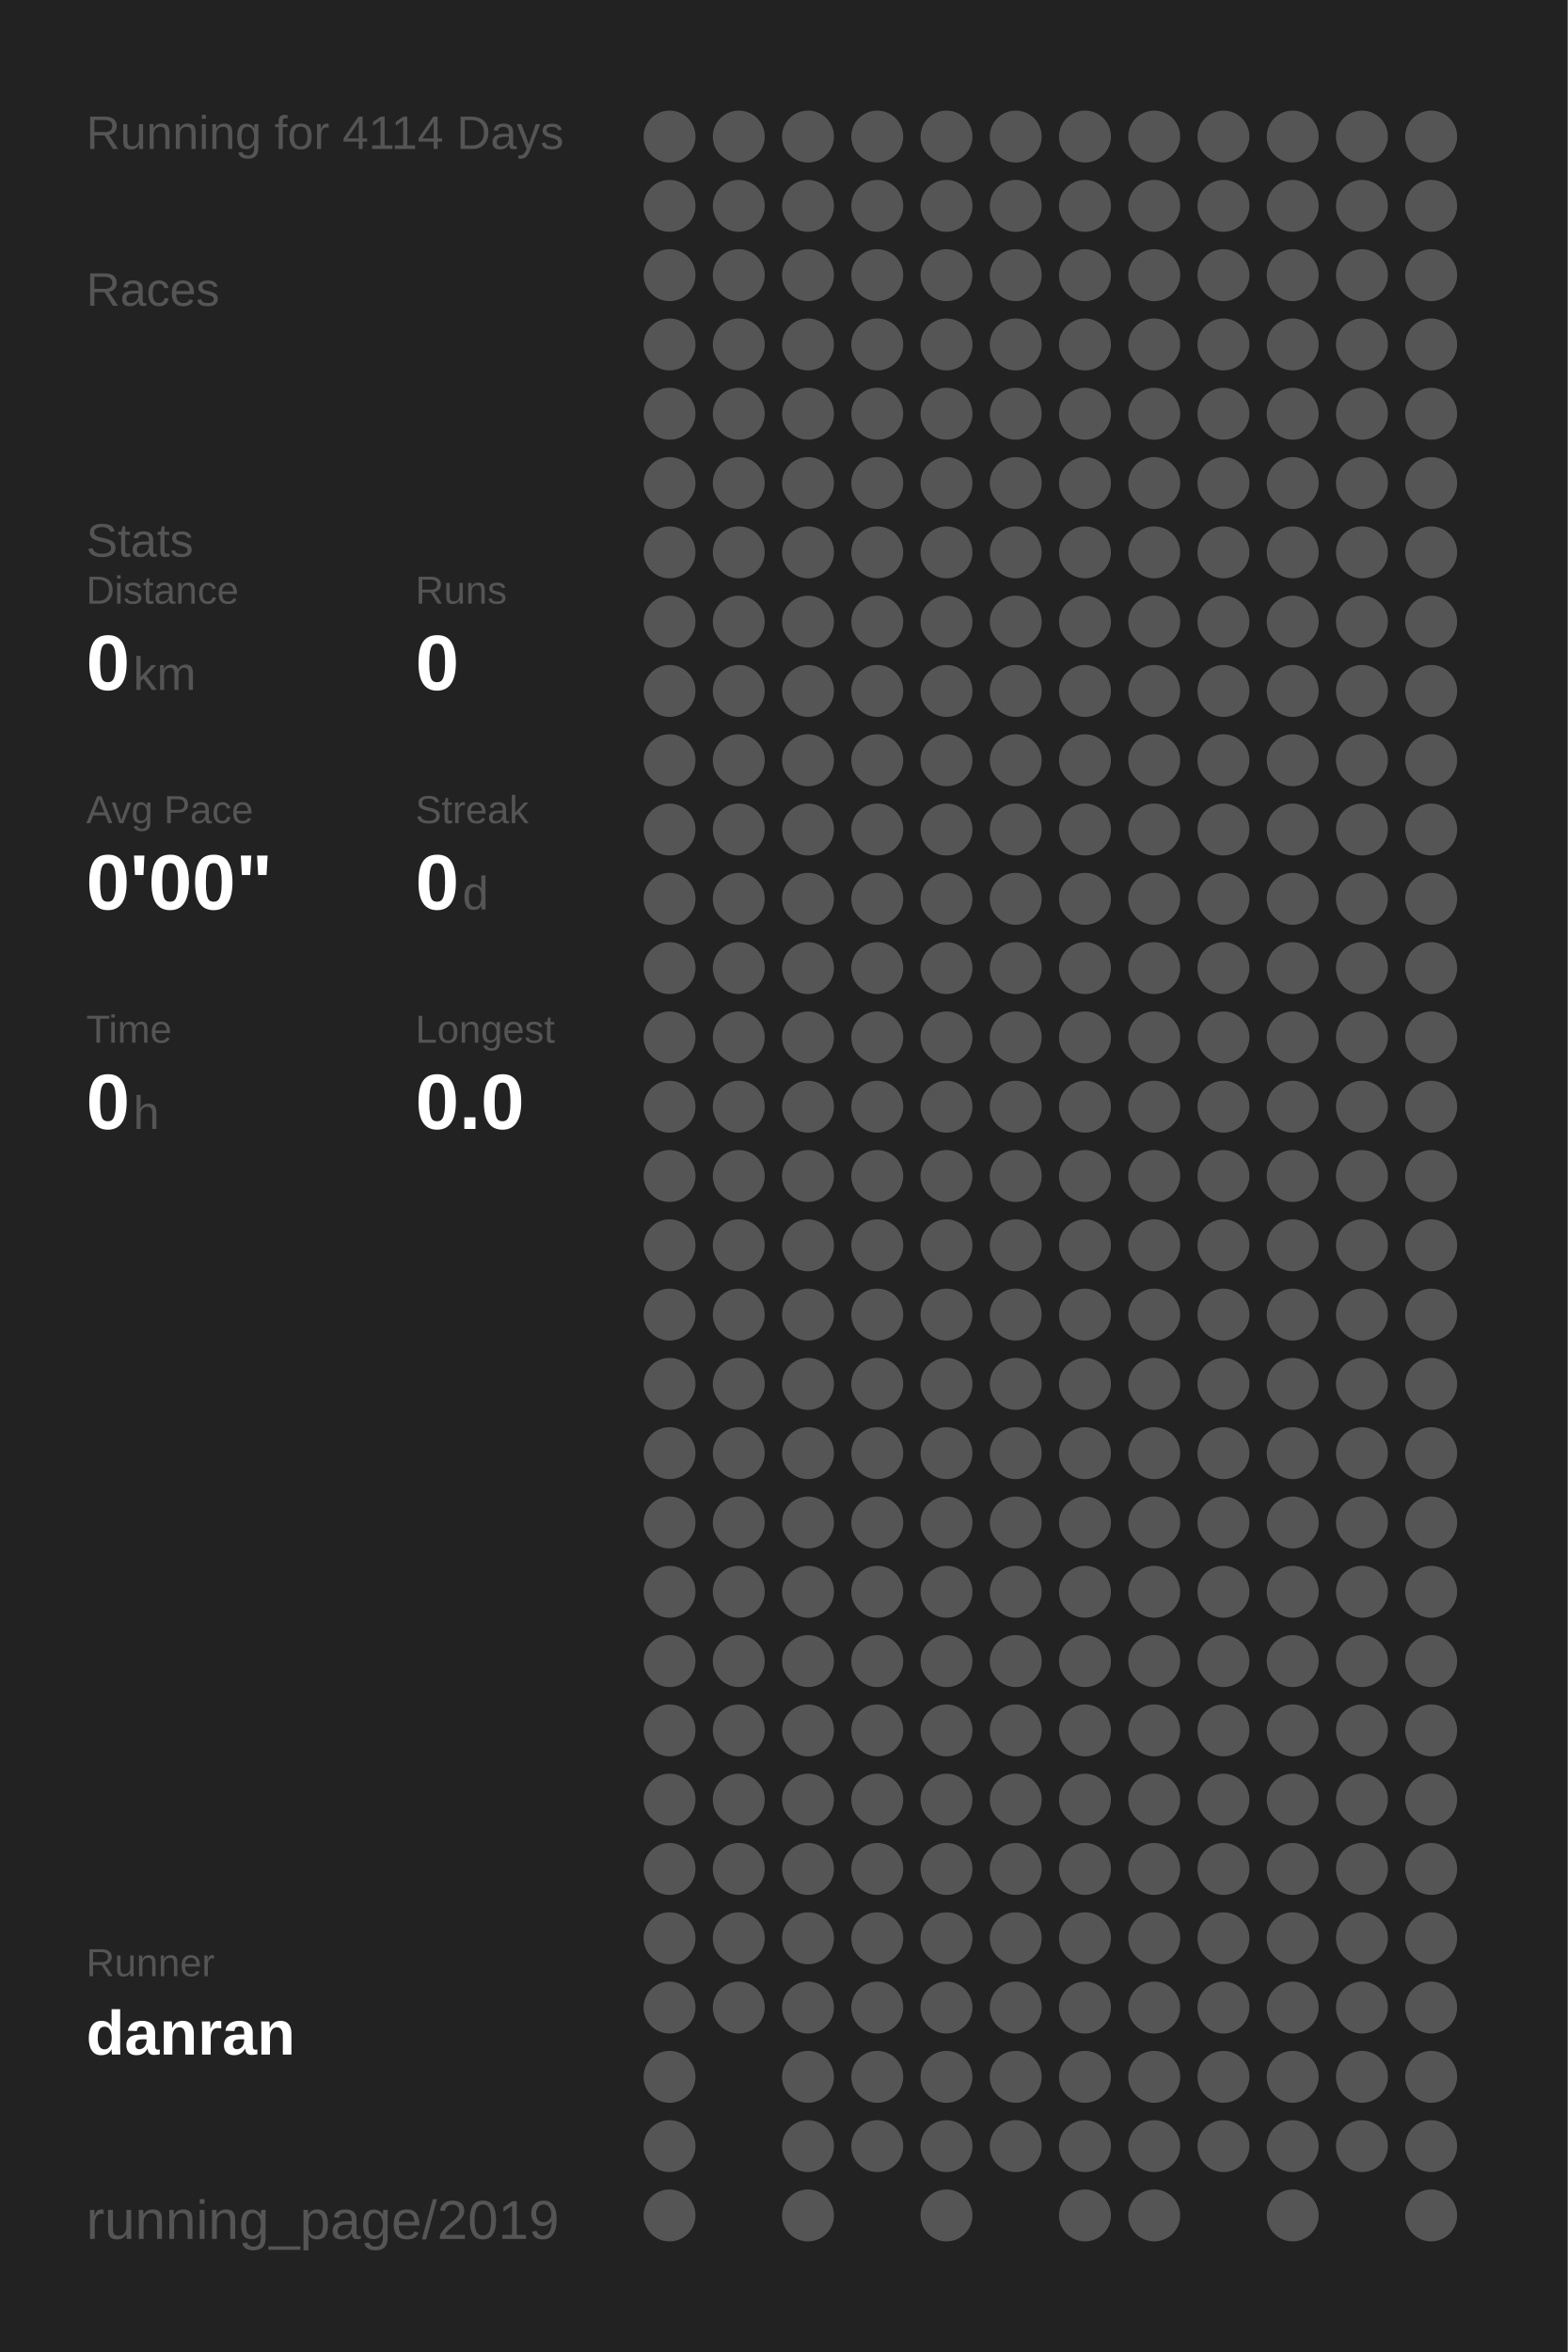
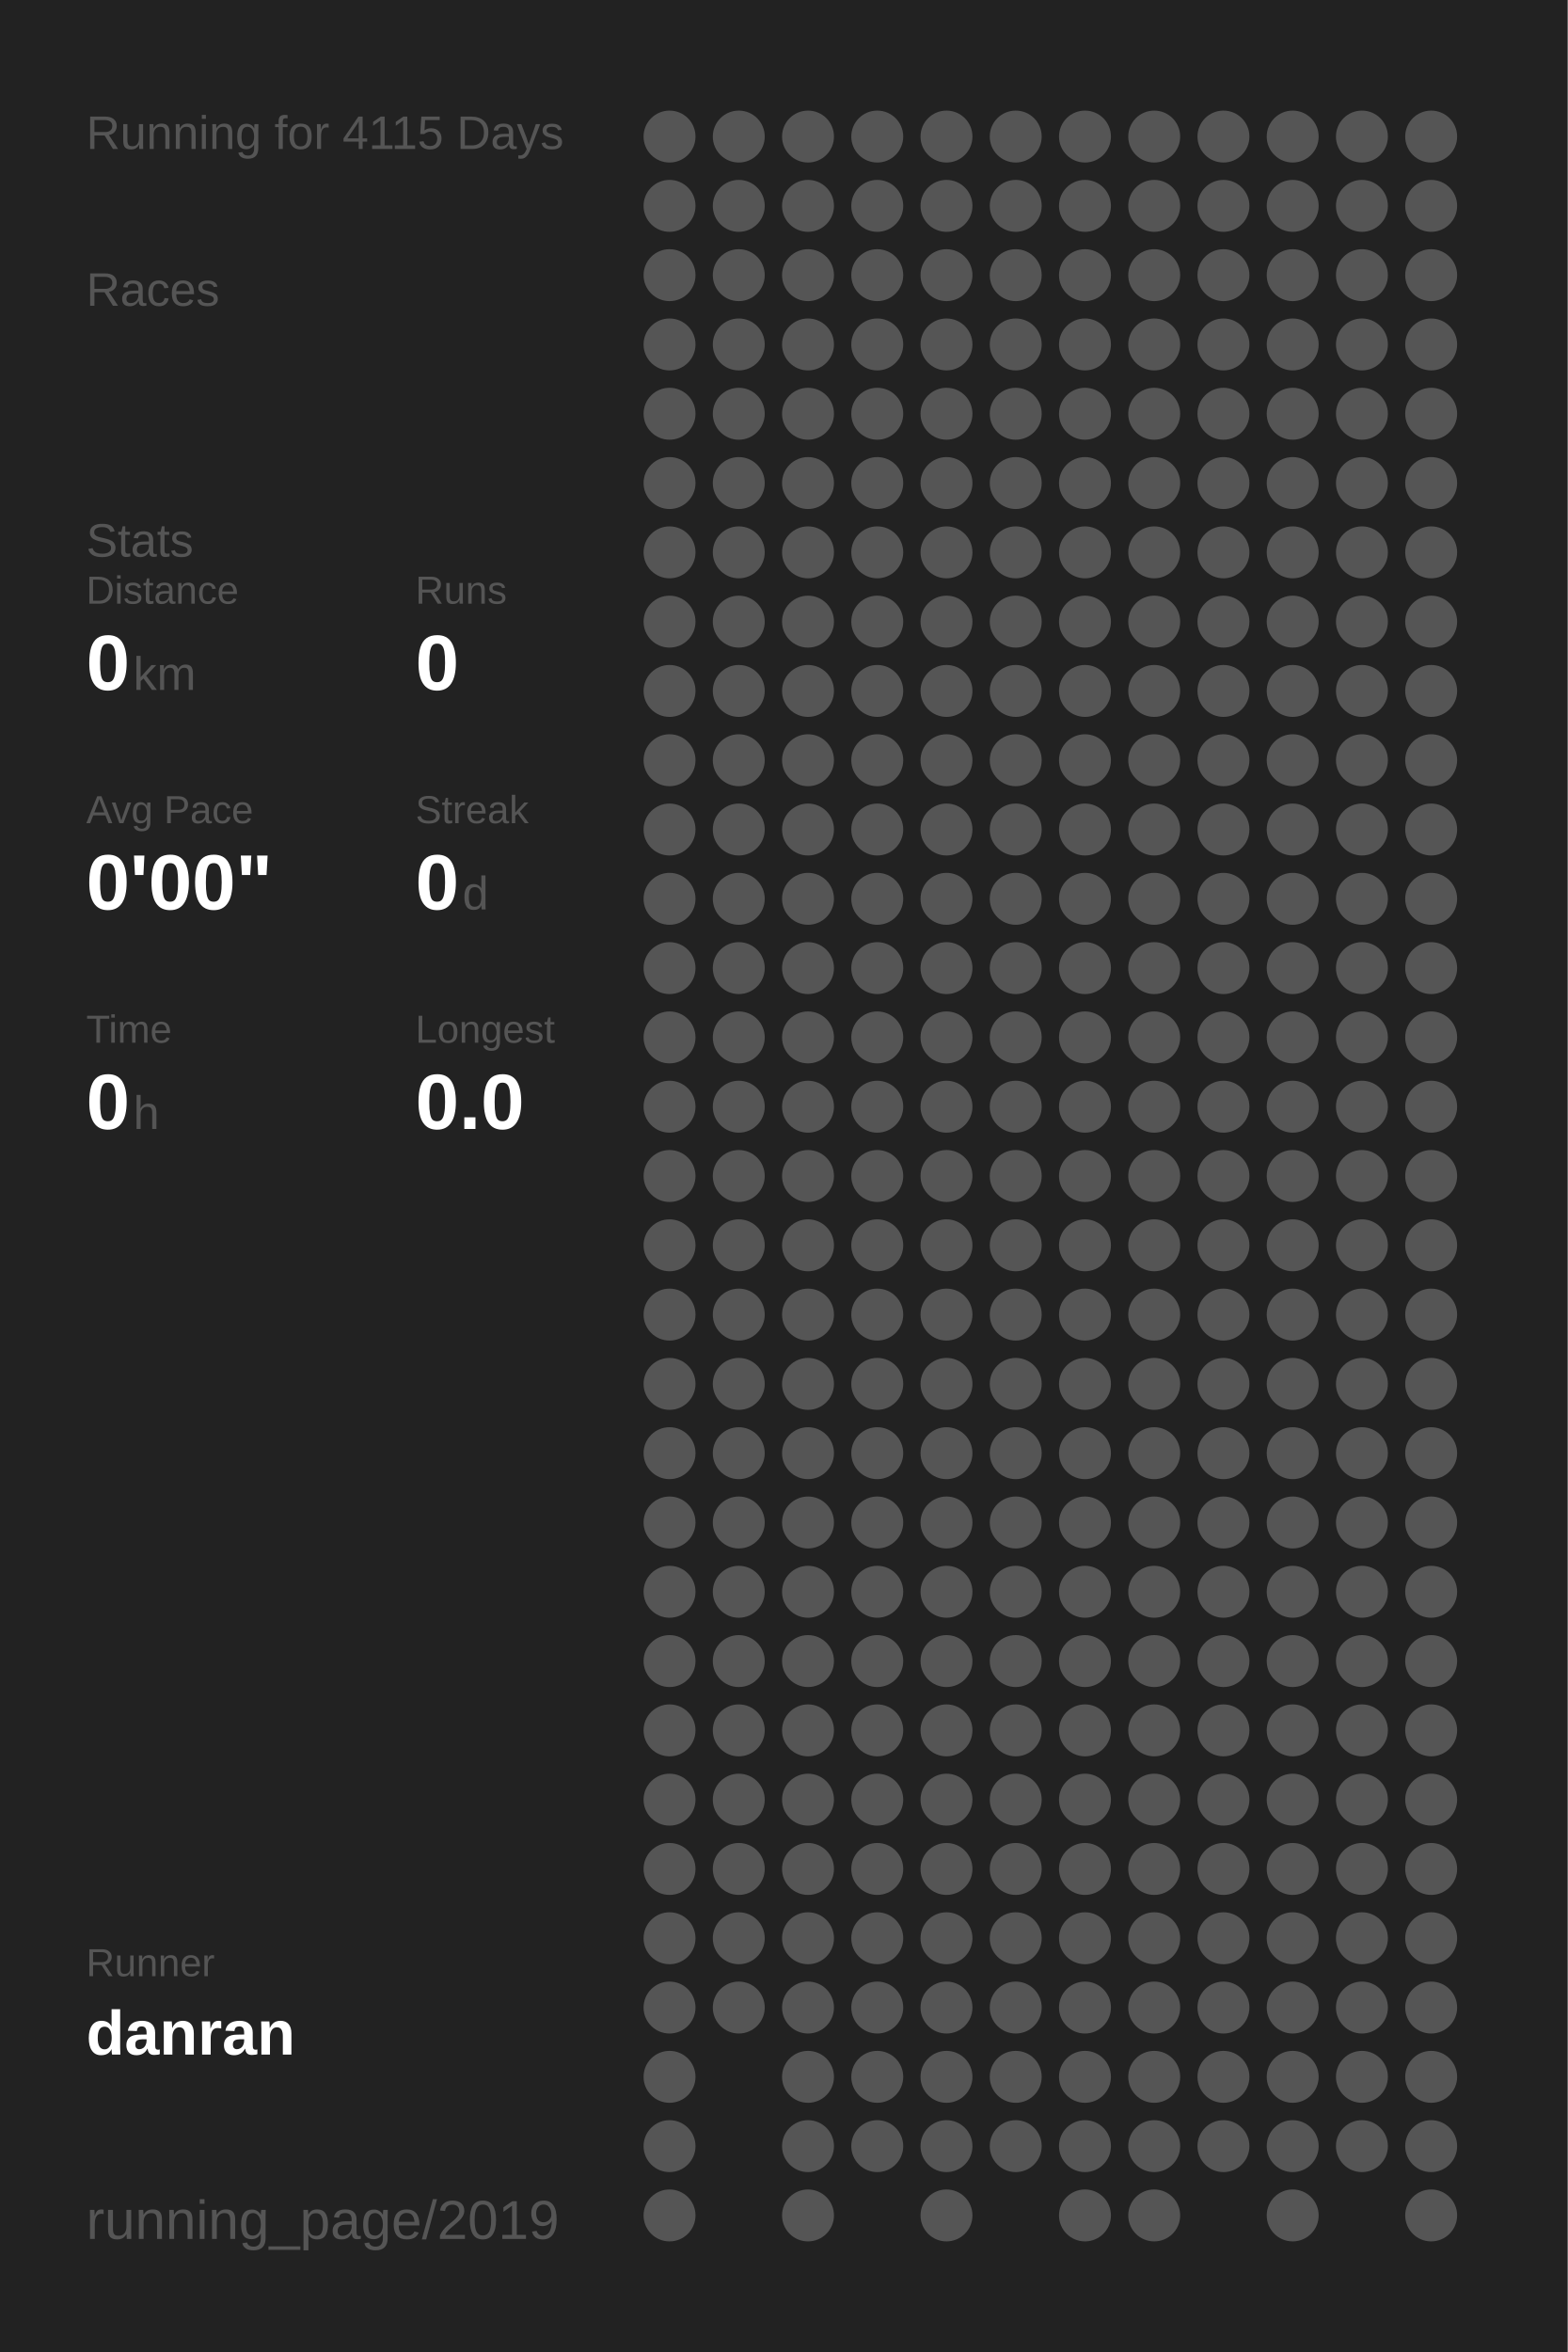
<svg xmlns="http://www.w3.org/2000/svg" baseProfile="full" height="300mm" version="1.1" viewBox="0,0,200,300" width="200mm">
  <defs />
  <rect fill="#222222" height="300" width="200" x="0" y="0" />
-   <text fill="#555555" style="font-size:6px; font-family:Arial;" x="11" y="19">Running for 4114 Days</text>
+   <text fill="#555555" style="font-size:6px; font-family:Arial;" x="11" y="19">Running for 4115 Days</text>
  <text fill="#555555" style="font-size:6px; font-family:Arial;" x="11" y="39">Races</text>
  <text fill="#555555" style="font-size:6px; font-family:Arial;" x="11" y="71">Stats</text>
  <text fill="#555555" style="font-size:5px; font-family:Arial;" x="11" y="77">Distance</text>
  <text fill="#FFFFFF" style="font-size:10px; font-family:Arial; font-weight:bold;" x="11" y="88">0</text>
  <text fill="#555555" style="font-size:6px; font-family:Arial;" x="17" y="88">km</text>
  <text fill="#555555" style="font-size:5px; font-family:Arial;" x="53" y="77">Runs</text>
  <text fill="#FFFFFF" style="font-size:10px; font-family:Arial; font-weight:bold;" x="53" y="88">0</text>
  <text fill="#555555" style="font-size:5px; font-family:Arial;" x="11" y="105">Avg Pace</text>
  <text fill="#FFFFFF" style="font-size:10px; font-family:Arial; font-weight:bold;" x="11" y="116">0'00"</text>
  <text fill="#555555" style="font-size:5px; font-family:Arial;" x="53" y="105">Streak</text>
  <text fill="#FFFFFF" style="font-size:10px; font-family:Arial; font-weight:bold;" x="53" y="116">0</text>
  <text fill="#555555" style="font-size:6px; font-family:Arial;" x="59" y="116">d</text>
  <text fill="#555555" style="font-size:5px; font-family:Arial;" x="11" y="133">Time</text>
  <text fill="#FFFFFF" style="font-size:10px; font-family:Arial; font-weight:bold;" x="11" y="144">0</text>
  <text fill="#555555" style="font-size:6px; font-family:Arial;" x="17" y="144">h</text>
  <text fill="#555555" style="font-size:5px; font-family:Arial;" x="53" y="133">Longest</text>
  <text fill="#FFFFFF" style="font-size:10px; font-family:Arial; font-weight:bold;" x="53" y="144">0.0</text>
  <text fill="#555555" style="font-size:5px; font-family:Arial;" x="11" y="252.065">Runner</text>
  <text fill="#FFFFFF" style="font-size:8px; font-family:Arial; font-weight:bold;" x="11" y="262.065">danran</text>
  <text fill="#555555" style="font-size:7px; font-family:Arial;" x="11" y="285.581">running_page/2019</text>
  <circle cx="85.417" cy="17.419" fill="#555555" r="3.312" />
  <circle cx="85.417" cy="26.258" fill="#555555" r="3.312" />
  <circle cx="85.417" cy="35.097" fill="#555555" r="3.312" />
  <circle cx="85.417" cy="43.935" fill="#555555" r="3.312" />
  <circle cx="85.417" cy="52.774" fill="#555555" r="3.312" />
  <circle cx="85.417" cy="61.613" fill="#555555" r="3.312" />
  <circle cx="85.417" cy="70.452" fill="#555555" r="3.312" />
  <circle cx="85.417" cy="79.29" fill="#555555" r="3.312" />
  <circle cx="85.417" cy="88.129" fill="#555555" r="3.312" />
  <circle cx="85.417" cy="96.968" fill="#555555" r="3.312" />
  <circle cx="85.417" cy="105.806" fill="#555555" r="3.312" />
  <circle cx="85.417" cy="114.645" fill="#555555" r="3.312" />
  <circle cx="85.417" cy="123.484" fill="#555555" r="3.312" />
  <circle cx="85.417" cy="132.323" fill="#555555" r="3.312" />
  <circle cx="85.417" cy="141.161" fill="#555555" r="3.312" />
  <circle cx="85.417" cy="150" fill="#555555" r="3.312" />
  <circle cx="85.417" cy="158.839" fill="#555555" r="3.312" />
  <circle cx="85.417" cy="167.677" fill="#555555" r="3.312" />
  <circle cx="85.417" cy="176.516" fill="#555555" r="3.312" />
  <circle cx="85.417" cy="185.355" fill="#555555" r="3.312" />
  <circle cx="85.417" cy="194.194" fill="#555555" r="3.312" />
  <circle cx="85.417" cy="203.032" fill="#555555" r="3.312" />
  <circle cx="85.417" cy="211.871" fill="#555555" r="3.312" />
  <circle cx="85.417" cy="220.71" fill="#555555" r="3.312" />
  <circle cx="85.417" cy="229.548" fill="#555555" r="3.312" />
  <circle cx="85.417" cy="238.387" fill="#555555" r="3.312" />
  <circle cx="85.417" cy="247.226" fill="#555555" r="3.312" />
  <circle cx="85.417" cy="256.065" fill="#555555" r="3.312" />
  <circle cx="85.417" cy="264.903" fill="#555555" r="3.312" />
  <circle cx="85.417" cy="273.742" fill="#555555" r="3.312" />
  <circle cx="85.417" cy="282.581" fill="#555555" r="3.312" />
  <circle cx="94.25" cy="17.419" fill="#555555" r="3.312" />
  <circle cx="94.25" cy="26.258" fill="#555555" r="3.312" />
  <circle cx="94.25" cy="35.097" fill="#555555" r="3.312" />
  <circle cx="94.25" cy="43.935" fill="#555555" r="3.312" />
  <circle cx="94.25" cy="52.774" fill="#555555" r="3.312" />
  <circle cx="94.25" cy="61.613" fill="#555555" r="3.312" />
  <circle cx="94.25" cy="70.452" fill="#555555" r="3.312" />
  <circle cx="94.25" cy="79.29" fill="#555555" r="3.312" />
  <circle cx="94.25" cy="88.129" fill="#555555" r="3.312" />
  <circle cx="94.25" cy="96.968" fill="#555555" r="3.312" />
  <circle cx="94.25" cy="105.806" fill="#555555" r="3.312" />
  <circle cx="94.25" cy="114.645" fill="#555555" r="3.312" />
  <circle cx="94.25" cy="123.484" fill="#555555" r="3.312" />
  <circle cx="94.25" cy="132.323" fill="#555555" r="3.312" />
  <circle cx="94.25" cy="141.161" fill="#555555" r="3.312" />
  <circle cx="94.25" cy="150" fill="#555555" r="3.312" />
  <circle cx="94.25" cy="158.839" fill="#555555" r="3.312" />
  <circle cx="94.25" cy="167.677" fill="#555555" r="3.312" />
  <circle cx="94.25" cy="176.516" fill="#555555" r="3.312" />
  <circle cx="94.25" cy="185.355" fill="#555555" r="3.312" />
  <circle cx="94.25" cy="194.194" fill="#555555" r="3.312" />
  <circle cx="94.25" cy="203.032" fill="#555555" r="3.312" />
  <circle cx="94.25" cy="211.871" fill="#555555" r="3.312" />
  <circle cx="94.25" cy="220.71" fill="#555555" r="3.312" />
  <circle cx="94.25" cy="229.548" fill="#555555" r="3.312" />
  <circle cx="94.25" cy="238.387" fill="#555555" r="3.312" />
  <circle cx="94.25" cy="247.226" fill="#555555" r="3.312" />
  <circle cx="94.25" cy="256.065" fill="#555555" r="3.312" />
  <circle cx="103.083" cy="17.419" fill="#555555" r="3.312" />
  <circle cx="103.083" cy="26.258" fill="#555555" r="3.312" />
  <circle cx="103.083" cy="35.097" fill="#555555" r="3.312" />
  <circle cx="103.083" cy="43.935" fill="#555555" r="3.312" />
  <circle cx="103.083" cy="52.774" fill="#555555" r="3.312" />
  <circle cx="103.083" cy="61.613" fill="#555555" r="3.312" />
  <circle cx="103.083" cy="70.452" fill="#555555" r="3.312" />
  <circle cx="103.083" cy="79.29" fill="#555555" r="3.312" />
  <circle cx="103.083" cy="88.129" fill="#555555" r="3.312" />
  <circle cx="103.083" cy="96.968" fill="#555555" r="3.312" />
  <circle cx="103.083" cy="105.806" fill="#555555" r="3.312" />
  <circle cx="103.083" cy="114.645" fill="#555555" r="3.312" />
  <circle cx="103.083" cy="123.484" fill="#555555" r="3.312" />
  <circle cx="103.083" cy="132.323" fill="#555555" r="3.312" />
  <circle cx="103.083" cy="141.161" fill="#555555" r="3.312" />
  <circle cx="103.083" cy="150" fill="#555555" r="3.312" />
  <circle cx="103.083" cy="158.839" fill="#555555" r="3.312" />
  <circle cx="103.083" cy="167.677" fill="#555555" r="3.312" />
  <circle cx="103.083" cy="176.516" fill="#555555" r="3.312" />
  <circle cx="103.083" cy="185.355" fill="#555555" r="3.312" />
  <circle cx="103.083" cy="194.194" fill="#555555" r="3.312" />
  <circle cx="103.083" cy="203.032" fill="#555555" r="3.312" />
  <circle cx="103.083" cy="211.871" fill="#555555" r="3.312" />
  <circle cx="103.083" cy="220.71" fill="#555555" r="3.312" />
  <circle cx="103.083" cy="229.548" fill="#555555" r="3.312" />
  <circle cx="103.083" cy="238.387" fill="#555555" r="3.312" />
  <circle cx="103.083" cy="247.226" fill="#555555" r="3.312" />
  <circle cx="103.083" cy="256.065" fill="#555555" r="3.312" />
  <circle cx="103.083" cy="264.903" fill="#555555" r="3.312" />
  <circle cx="103.083" cy="273.742" fill="#555555" r="3.312" />
  <circle cx="103.083" cy="282.581" fill="#555555" r="3.312" />
  <circle cx="111.917" cy="17.419" fill="#555555" r="3.312" />
  <circle cx="111.917" cy="26.258" fill="#555555" r="3.312" />
  <circle cx="111.917" cy="35.097" fill="#555555" r="3.312" />
  <circle cx="111.917" cy="43.935" fill="#555555" r="3.312" />
  <circle cx="111.917" cy="52.774" fill="#555555" r="3.312" />
  <circle cx="111.917" cy="61.613" fill="#555555" r="3.312" />
  <circle cx="111.917" cy="70.452" fill="#555555" r="3.312" />
  <circle cx="111.917" cy="79.29" fill="#555555" r="3.312" />
  <circle cx="111.917" cy="88.129" fill="#555555" r="3.312" />
  <circle cx="111.917" cy="96.968" fill="#555555" r="3.312" />
  <circle cx="111.917" cy="105.806" fill="#555555" r="3.312" />
  <circle cx="111.917" cy="114.645" fill="#555555" r="3.312" />
  <circle cx="111.917" cy="123.484" fill="#555555" r="3.312" />
  <circle cx="111.917" cy="132.323" fill="#555555" r="3.312" />
  <circle cx="111.917" cy="141.161" fill="#555555" r="3.312" />
  <circle cx="111.917" cy="150" fill="#555555" r="3.312" />
  <circle cx="111.917" cy="158.839" fill="#555555" r="3.312" />
  <circle cx="111.917" cy="167.677" fill="#555555" r="3.312" />
  <circle cx="111.917" cy="176.516" fill="#555555" r="3.312" />
  <circle cx="111.917" cy="185.355" fill="#555555" r="3.312" />
  <circle cx="111.917" cy="194.194" fill="#555555" r="3.312" />
  <circle cx="111.917" cy="203.032" fill="#555555" r="3.312" />
  <circle cx="111.917" cy="211.871" fill="#555555" r="3.312" />
  <circle cx="111.917" cy="220.71" fill="#555555" r="3.312" />
  <circle cx="111.917" cy="229.548" fill="#555555" r="3.312" />
  <circle cx="111.917" cy="238.387" fill="#555555" r="3.312" />
  <circle cx="111.917" cy="247.226" fill="#555555" r="3.312" />
  <circle cx="111.917" cy="256.065" fill="#555555" r="3.312" />
  <circle cx="111.917" cy="264.903" fill="#555555" r="3.312" />
  <circle cx="111.917" cy="273.742" fill="#555555" r="3.312" />
  <circle cx="120.75" cy="17.419" fill="#555555" r="3.312" />
  <circle cx="120.75" cy="26.258" fill="#555555" r="3.312" />
  <circle cx="120.75" cy="35.097" fill="#555555" r="3.312" />
  <circle cx="120.75" cy="43.935" fill="#555555" r="3.312" />
  <circle cx="120.75" cy="52.774" fill="#555555" r="3.312" />
  <circle cx="120.75" cy="61.613" fill="#555555" r="3.312" />
  <circle cx="120.75" cy="70.452" fill="#555555" r="3.312" />
  <circle cx="120.75" cy="79.29" fill="#555555" r="3.312" />
  <circle cx="120.75" cy="88.129" fill="#555555" r="3.312" />
  <circle cx="120.75" cy="96.968" fill="#555555" r="3.312" />
  <circle cx="120.75" cy="105.806" fill="#555555" r="3.312" />
  <circle cx="120.75" cy="114.645" fill="#555555" r="3.312" />
  <circle cx="120.75" cy="123.484" fill="#555555" r="3.312" />
  <circle cx="120.75" cy="132.323" fill="#555555" r="3.312" />
  <circle cx="120.75" cy="141.161" fill="#555555" r="3.312" />
  <circle cx="120.75" cy="150" fill="#555555" r="3.312" />
  <circle cx="120.75" cy="158.839" fill="#555555" r="3.312" />
  <circle cx="120.75" cy="167.677" fill="#555555" r="3.312" />
  <circle cx="120.75" cy="176.516" fill="#555555" r="3.312" />
  <circle cx="120.75" cy="185.355" fill="#555555" r="3.312" />
  <circle cx="120.75" cy="194.194" fill="#555555" r="3.312" />
  <circle cx="120.75" cy="203.032" fill="#555555" r="3.312" />
  <circle cx="120.75" cy="211.871" fill="#555555" r="3.312" />
  <circle cx="120.75" cy="220.71" fill="#555555" r="3.312" />
  <circle cx="120.75" cy="229.548" fill="#555555" r="3.312" />
  <circle cx="120.75" cy="238.387" fill="#555555" r="3.312" />
  <circle cx="120.75" cy="247.226" fill="#555555" r="3.312" />
  <circle cx="120.75" cy="256.065" fill="#555555" r="3.312" />
  <circle cx="120.75" cy="264.903" fill="#555555" r="3.312" />
  <circle cx="120.75" cy="273.742" fill="#555555" r="3.312" />
  <circle cx="120.75" cy="282.581" fill="#555555" r="3.312" />
  <circle cx="129.583" cy="17.419" fill="#555555" r="3.312" />
  <circle cx="129.583" cy="26.258" fill="#555555" r="3.312" />
  <circle cx="129.583" cy="35.097" fill="#555555" r="3.312" />
  <circle cx="129.583" cy="43.935" fill="#555555" r="3.312" />
  <circle cx="129.583" cy="52.774" fill="#555555" r="3.312" />
  <circle cx="129.583" cy="61.613" fill="#555555" r="3.312" />
  <circle cx="129.583" cy="70.452" fill="#555555" r="3.312" />
  <circle cx="129.583" cy="79.29" fill="#555555" r="3.312" />
  <circle cx="129.583" cy="88.129" fill="#555555" r="3.312" />
  <circle cx="129.583" cy="96.968" fill="#555555" r="3.312" />
  <circle cx="129.583" cy="105.806" fill="#555555" r="3.312" />
  <circle cx="129.583" cy="114.645" fill="#555555" r="3.312" />
  <circle cx="129.583" cy="123.484" fill="#555555" r="3.312" />
  <circle cx="129.583" cy="132.323" fill="#555555" r="3.312" />
  <circle cx="129.583" cy="141.161" fill="#555555" r="3.312" />
  <circle cx="129.583" cy="150" fill="#555555" r="3.312" />
  <circle cx="129.583" cy="158.839" fill="#555555" r="3.312" />
  <circle cx="129.583" cy="167.677" fill="#555555" r="3.312" />
  <circle cx="129.583" cy="176.516" fill="#555555" r="3.312" />
  <circle cx="129.583" cy="185.355" fill="#555555" r="3.312" />
  <circle cx="129.583" cy="194.194" fill="#555555" r="3.312" />
  <circle cx="129.583" cy="203.032" fill="#555555" r="3.312" />
  <circle cx="129.583" cy="211.871" fill="#555555" r="3.312" />
  <circle cx="129.583" cy="220.71" fill="#555555" r="3.312" />
  <circle cx="129.583" cy="229.548" fill="#555555" r="3.312" />
  <circle cx="129.583" cy="238.387" fill="#555555" r="3.312" />
  <circle cx="129.583" cy="247.226" fill="#555555" r="3.312" />
  <circle cx="129.583" cy="256.065" fill="#555555" r="3.312" />
  <circle cx="129.583" cy="264.903" fill="#555555" r="3.312" />
  <circle cx="129.583" cy="273.742" fill="#555555" r="3.312" />
  <circle cx="138.417" cy="17.419" fill="#555555" r="3.312" />
  <circle cx="138.417" cy="26.258" fill="#555555" r="3.312" />
  <circle cx="138.417" cy="35.097" fill="#555555" r="3.312" />
  <circle cx="138.417" cy="43.935" fill="#555555" r="3.312" />
  <circle cx="138.417" cy="52.774" fill="#555555" r="3.312" />
  <circle cx="138.417" cy="61.613" fill="#555555" r="3.312" />
  <circle cx="138.417" cy="70.452" fill="#555555" r="3.312" />
  <circle cx="138.417" cy="79.29" fill="#555555" r="3.312" />
  <circle cx="138.417" cy="88.129" fill="#555555" r="3.312" />
  <circle cx="138.417" cy="96.968" fill="#555555" r="3.312" />
  <circle cx="138.417" cy="105.806" fill="#555555" r="3.312" />
  <circle cx="138.417" cy="114.645" fill="#555555" r="3.312" />
  <circle cx="138.417" cy="123.484" fill="#555555" r="3.312" />
  <circle cx="138.417" cy="132.323" fill="#555555" r="3.312" />
  <circle cx="138.417" cy="141.161" fill="#555555" r="3.312" />
  <circle cx="138.417" cy="150" fill="#555555" r="3.312" />
  <circle cx="138.417" cy="158.839" fill="#555555" r="3.312" />
  <circle cx="138.417" cy="167.677" fill="#555555" r="3.312" />
  <circle cx="138.417" cy="176.516" fill="#555555" r="3.312" />
  <circle cx="138.417" cy="185.355" fill="#555555" r="3.312" />
  <circle cx="138.417" cy="194.194" fill="#555555" r="3.312" />
  <circle cx="138.417" cy="203.032" fill="#555555" r="3.312" />
  <circle cx="138.417" cy="211.871" fill="#555555" r="3.312" />
  <circle cx="138.417" cy="220.71" fill="#555555" r="3.312" />
  <circle cx="138.417" cy="229.548" fill="#555555" r="3.312" />
  <circle cx="138.417" cy="238.387" fill="#555555" r="3.312" />
  <circle cx="138.417" cy="247.226" fill="#555555" r="3.312" />
  <circle cx="138.417" cy="256.065" fill="#555555" r="3.312" />
  <circle cx="138.417" cy="264.903" fill="#555555" r="3.312" />
  <circle cx="138.417" cy="273.742" fill="#555555" r="3.312" />
  <circle cx="138.417" cy="282.581" fill="#555555" r="3.312" />
  <circle cx="147.25" cy="17.419" fill="#555555" r="3.312" />
  <circle cx="147.25" cy="26.258" fill="#555555" r="3.312" />
  <circle cx="147.25" cy="35.097" fill="#555555" r="3.312" />
  <circle cx="147.25" cy="43.935" fill="#555555" r="3.312" />
  <circle cx="147.25" cy="52.774" fill="#555555" r="3.312" />
  <circle cx="147.25" cy="61.613" fill="#555555" r="3.312" />
  <circle cx="147.25" cy="70.452" fill="#555555" r="3.312" />
  <circle cx="147.25" cy="79.29" fill="#555555" r="3.312" />
  <circle cx="147.25" cy="88.129" fill="#555555" r="3.312" />
  <circle cx="147.25" cy="96.968" fill="#555555" r="3.312" />
  <circle cx="147.25" cy="105.806" fill="#555555" r="3.312" />
  <circle cx="147.25" cy="114.645" fill="#555555" r="3.312" />
  <circle cx="147.25" cy="123.484" fill="#555555" r="3.312" />
  <circle cx="147.25" cy="132.323" fill="#555555" r="3.312" />
  <circle cx="147.25" cy="141.161" fill="#555555" r="3.312" />
  <circle cx="147.25" cy="150" fill="#555555" r="3.312" />
  <circle cx="147.25" cy="158.839" fill="#555555" r="3.312" />
  <circle cx="147.25" cy="167.677" fill="#555555" r="3.312" />
  <circle cx="147.25" cy="176.516" fill="#555555" r="3.312" />
  <circle cx="147.25" cy="185.355" fill="#555555" r="3.312" />
  <circle cx="147.25" cy="194.194" fill="#555555" r="3.312" />
  <circle cx="147.25" cy="203.032" fill="#555555" r="3.312" />
  <circle cx="147.25" cy="211.871" fill="#555555" r="3.312" />
  <circle cx="147.25" cy="220.71" fill="#555555" r="3.312" />
  <circle cx="147.25" cy="229.548" fill="#555555" r="3.312" />
  <circle cx="147.25" cy="238.387" fill="#555555" r="3.312" />
  <circle cx="147.25" cy="247.226" fill="#555555" r="3.312" />
  <circle cx="147.25" cy="256.065" fill="#555555" r="3.312" />
  <circle cx="147.25" cy="264.903" fill="#555555" r="3.312" />
  <circle cx="147.25" cy="273.742" fill="#555555" r="3.312" />
  <circle cx="147.25" cy="282.581" fill="#555555" r="3.312" />
  <circle cx="156.083" cy="17.419" fill="#555555" r="3.312" />
  <circle cx="156.083" cy="26.258" fill="#555555" r="3.312" />
  <circle cx="156.083" cy="35.097" fill="#555555" r="3.312" />
  <circle cx="156.083" cy="43.935" fill="#555555" r="3.312" />
  <circle cx="156.083" cy="52.774" fill="#555555" r="3.312" />
  <circle cx="156.083" cy="61.613" fill="#555555" r="3.312" />
  <circle cx="156.083" cy="70.452" fill="#555555" r="3.312" />
  <circle cx="156.083" cy="79.29" fill="#555555" r="3.312" />
  <circle cx="156.083" cy="88.129" fill="#555555" r="3.312" />
  <circle cx="156.083" cy="96.968" fill="#555555" r="3.312" />
  <circle cx="156.083" cy="105.806" fill="#555555" r="3.312" />
  <circle cx="156.083" cy="114.645" fill="#555555" r="3.312" />
  <circle cx="156.083" cy="123.484" fill="#555555" r="3.312" />
  <circle cx="156.083" cy="132.323" fill="#555555" r="3.312" />
  <circle cx="156.083" cy="141.161" fill="#555555" r="3.312" />
  <circle cx="156.083" cy="150" fill="#555555" r="3.312" />
  <circle cx="156.083" cy="158.839" fill="#555555" r="3.312" />
  <circle cx="156.083" cy="167.677" fill="#555555" r="3.312" />
  <circle cx="156.083" cy="176.516" fill="#555555" r="3.312" />
  <circle cx="156.083" cy="185.355" fill="#555555" r="3.312" />
  <circle cx="156.083" cy="194.194" fill="#555555" r="3.312" />
  <circle cx="156.083" cy="203.032" fill="#555555" r="3.312" />
  <circle cx="156.083" cy="211.871" fill="#555555" r="3.312" />
  <circle cx="156.083" cy="220.71" fill="#555555" r="3.312" />
  <circle cx="156.083" cy="229.548" fill="#555555" r="3.312" />
  <circle cx="156.083" cy="238.387" fill="#555555" r="3.312" />
  <circle cx="156.083" cy="247.226" fill="#555555" r="3.312" />
  <circle cx="156.083" cy="256.065" fill="#555555" r="3.312" />
  <circle cx="156.083" cy="264.903" fill="#555555" r="3.312" />
  <circle cx="156.083" cy="273.742" fill="#555555" r="3.312" />
  <circle cx="164.917" cy="17.419" fill="#555555" r="3.312" />
  <circle cx="164.917" cy="26.258" fill="#555555" r="3.312" />
  <circle cx="164.917" cy="35.097" fill="#555555" r="3.312" />
  <circle cx="164.917" cy="43.935" fill="#555555" r="3.312" />
  <circle cx="164.917" cy="52.774" fill="#555555" r="3.312" />
  <circle cx="164.917" cy="61.613" fill="#555555" r="3.312" />
  <circle cx="164.917" cy="70.452" fill="#555555" r="3.312" />
  <circle cx="164.917" cy="79.29" fill="#555555" r="3.312" />
  <circle cx="164.917" cy="88.129" fill="#555555" r="3.312" />
  <circle cx="164.917" cy="96.968" fill="#555555" r="3.312" />
  <circle cx="164.917" cy="105.806" fill="#555555" r="3.312" />
  <circle cx="164.917" cy="114.645" fill="#555555" r="3.312" />
  <circle cx="164.917" cy="123.484" fill="#555555" r="3.312" />
  <circle cx="164.917" cy="132.323" fill="#555555" r="3.312" />
  <circle cx="164.917" cy="141.161" fill="#555555" r="3.312" />
  <circle cx="164.917" cy="150" fill="#555555" r="3.312" />
  <circle cx="164.917" cy="158.839" fill="#555555" r="3.312" />
  <circle cx="164.917" cy="167.677" fill="#555555" r="3.312" />
  <circle cx="164.917" cy="176.516" fill="#555555" r="3.312" />
  <circle cx="164.917" cy="185.355" fill="#555555" r="3.312" />
  <circle cx="164.917" cy="194.194" fill="#555555" r="3.312" />
  <circle cx="164.917" cy="203.032" fill="#555555" r="3.312" />
  <circle cx="164.917" cy="211.871" fill="#555555" r="3.312" />
  <circle cx="164.917" cy="220.71" fill="#555555" r="3.312" />
  <circle cx="164.917" cy="229.548" fill="#555555" r="3.312" />
  <circle cx="164.917" cy="238.387" fill="#555555" r="3.312" />
  <circle cx="164.917" cy="247.226" fill="#555555" r="3.312" />
  <circle cx="164.917" cy="256.065" fill="#555555" r="3.312" />
  <circle cx="164.917" cy="264.903" fill="#555555" r="3.312" />
  <circle cx="164.917" cy="273.742" fill="#555555" r="3.312" />
  <circle cx="164.917" cy="282.581" fill="#555555" r="3.312" />
  <circle cx="173.75" cy="17.419" fill="#555555" r="3.312" />
  <circle cx="173.75" cy="26.258" fill="#555555" r="3.312" />
  <circle cx="173.75" cy="35.097" fill="#555555" r="3.312" />
  <circle cx="173.75" cy="43.935" fill="#555555" r="3.312" />
  <circle cx="173.75" cy="52.774" fill="#555555" r="3.312" />
  <circle cx="173.75" cy="61.613" fill="#555555" r="3.312" />
  <circle cx="173.75" cy="70.452" fill="#555555" r="3.312" />
  <circle cx="173.75" cy="79.29" fill="#555555" r="3.312" />
  <circle cx="173.75" cy="88.129" fill="#555555" r="3.312" />
  <circle cx="173.75" cy="96.968" fill="#555555" r="3.312" />
  <circle cx="173.75" cy="105.806" fill="#555555" r="3.312" />
  <circle cx="173.75" cy="114.645" fill="#555555" r="3.312" />
  <circle cx="173.75" cy="123.484" fill="#555555" r="3.312" />
  <circle cx="173.75" cy="132.323" fill="#555555" r="3.312" />
  <circle cx="173.75" cy="141.161" fill="#555555" r="3.312" />
  <circle cx="173.75" cy="150" fill="#555555" r="3.312" />
  <circle cx="173.75" cy="158.839" fill="#555555" r="3.312" />
  <circle cx="173.75" cy="167.677" fill="#555555" r="3.312" />
  <circle cx="173.75" cy="176.516" fill="#555555" r="3.312" />
  <circle cx="173.75" cy="185.355" fill="#555555" r="3.312" />
  <circle cx="173.75" cy="194.194" fill="#555555" r="3.312" />
  <circle cx="173.75" cy="203.032" fill="#555555" r="3.312" />
  <circle cx="173.75" cy="211.871" fill="#555555" r="3.312" />
  <circle cx="173.75" cy="220.71" fill="#555555" r="3.312" />
  <circle cx="173.75" cy="229.548" fill="#555555" r="3.312" />
  <circle cx="173.75" cy="238.387" fill="#555555" r="3.312" />
  <circle cx="173.75" cy="247.226" fill="#555555" r="3.312" />
  <circle cx="173.75" cy="256.065" fill="#555555" r="3.312" />
  <circle cx="173.75" cy="264.903" fill="#555555" r="3.312" />
  <circle cx="173.75" cy="273.742" fill="#555555" r="3.312" />
  <circle cx="182.583" cy="17.419" fill="#555555" r="3.312" />
  <circle cx="182.583" cy="26.258" fill="#555555" r="3.312" />
  <circle cx="182.583" cy="35.097" fill="#555555" r="3.312" />
  <circle cx="182.583" cy="43.935" fill="#555555" r="3.312" />
  <circle cx="182.583" cy="52.774" fill="#555555" r="3.312" />
  <circle cx="182.583" cy="61.613" fill="#555555" r="3.312" />
  <circle cx="182.583" cy="70.452" fill="#555555" r="3.312" />
  <circle cx="182.583" cy="79.29" fill="#555555" r="3.312" />
  <circle cx="182.583" cy="88.129" fill="#555555" r="3.312" />
  <circle cx="182.583" cy="96.968" fill="#555555" r="3.312" />
  <circle cx="182.583" cy="105.806" fill="#555555" r="3.312" />
  <circle cx="182.583" cy="114.645" fill="#555555" r="3.312" />
  <circle cx="182.583" cy="123.484" fill="#555555" r="3.312" />
  <circle cx="182.583" cy="132.323" fill="#555555" r="3.312" />
  <circle cx="182.583" cy="141.161" fill="#555555" r="3.312" />
  <circle cx="182.583" cy="150" fill="#555555" r="3.312" />
  <circle cx="182.583" cy="158.839" fill="#555555" r="3.312" />
  <circle cx="182.583" cy="167.677" fill="#555555" r="3.312" />
  <circle cx="182.583" cy="176.516" fill="#555555" r="3.312" />
  <circle cx="182.583" cy="185.355" fill="#555555" r="3.312" />
  <circle cx="182.583" cy="194.194" fill="#555555" r="3.312" />
  <circle cx="182.583" cy="203.032" fill="#555555" r="3.312" />
  <circle cx="182.583" cy="211.871" fill="#555555" r="3.312" />
  <circle cx="182.583" cy="220.71" fill="#555555" r="3.312" />
  <circle cx="182.583" cy="229.548" fill="#555555" r="3.312" />
  <circle cx="182.583" cy="238.387" fill="#555555" r="3.312" />
  <circle cx="182.583" cy="247.226" fill="#555555" r="3.312" />
  <circle cx="182.583" cy="256.065" fill="#555555" r="3.312" />
  <circle cx="182.583" cy="264.903" fill="#555555" r="3.312" />
  <circle cx="182.583" cy="273.742" fill="#555555" r="3.312" />
  <circle cx="182.583" cy="282.581" fill="#555555" r="3.312" />
</svg>
